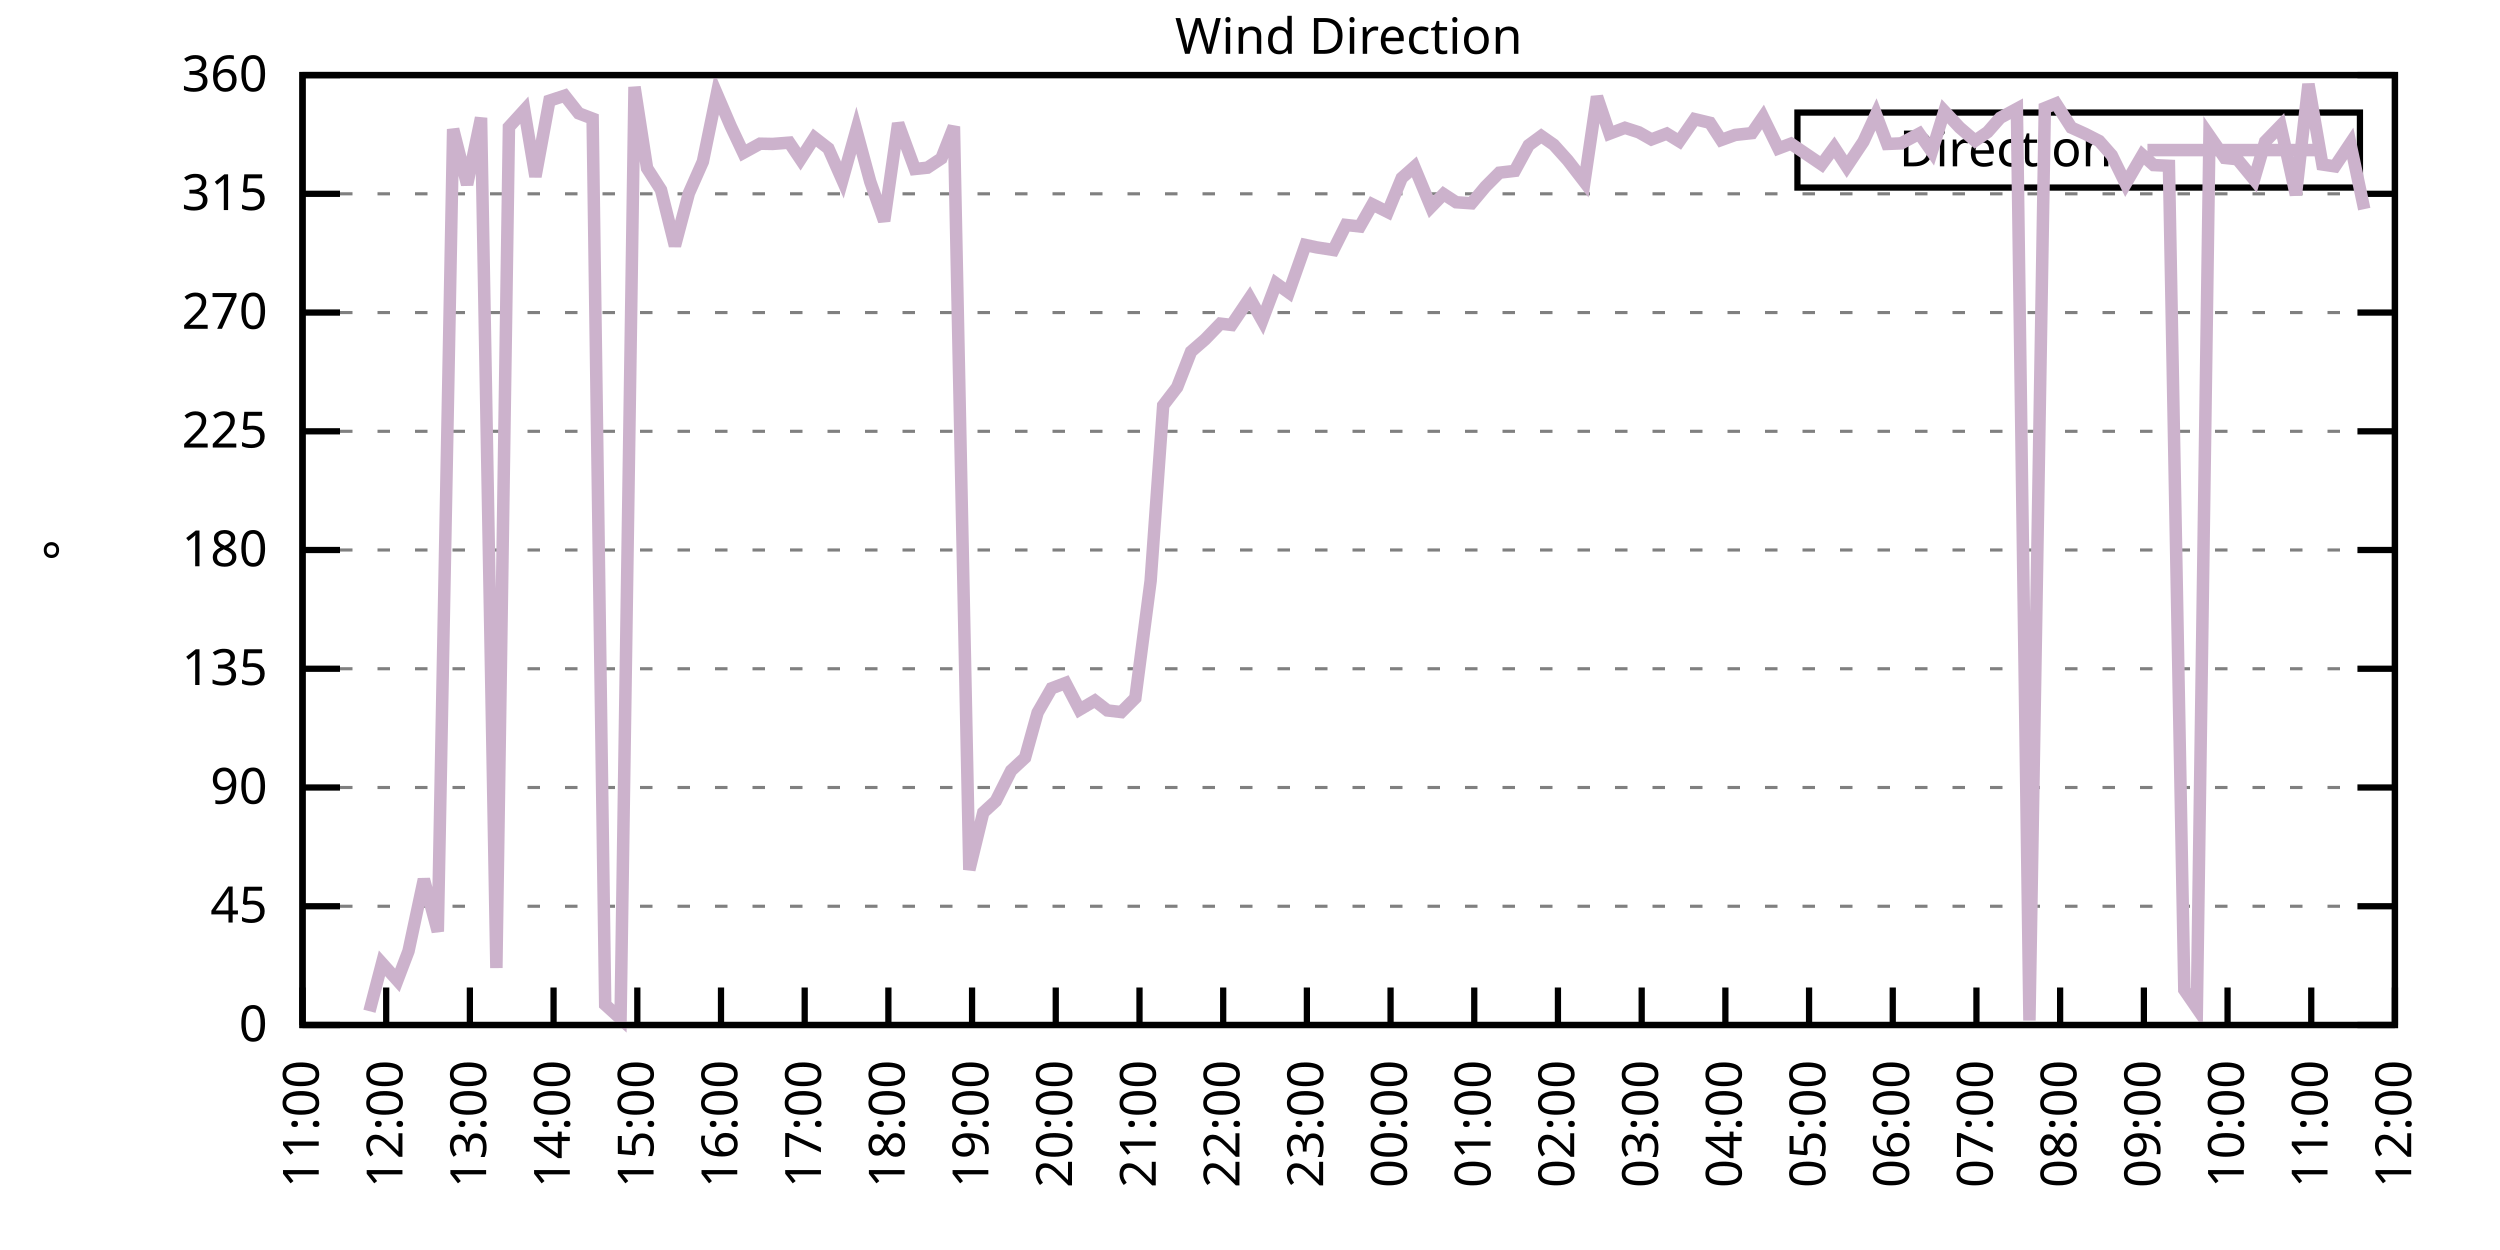
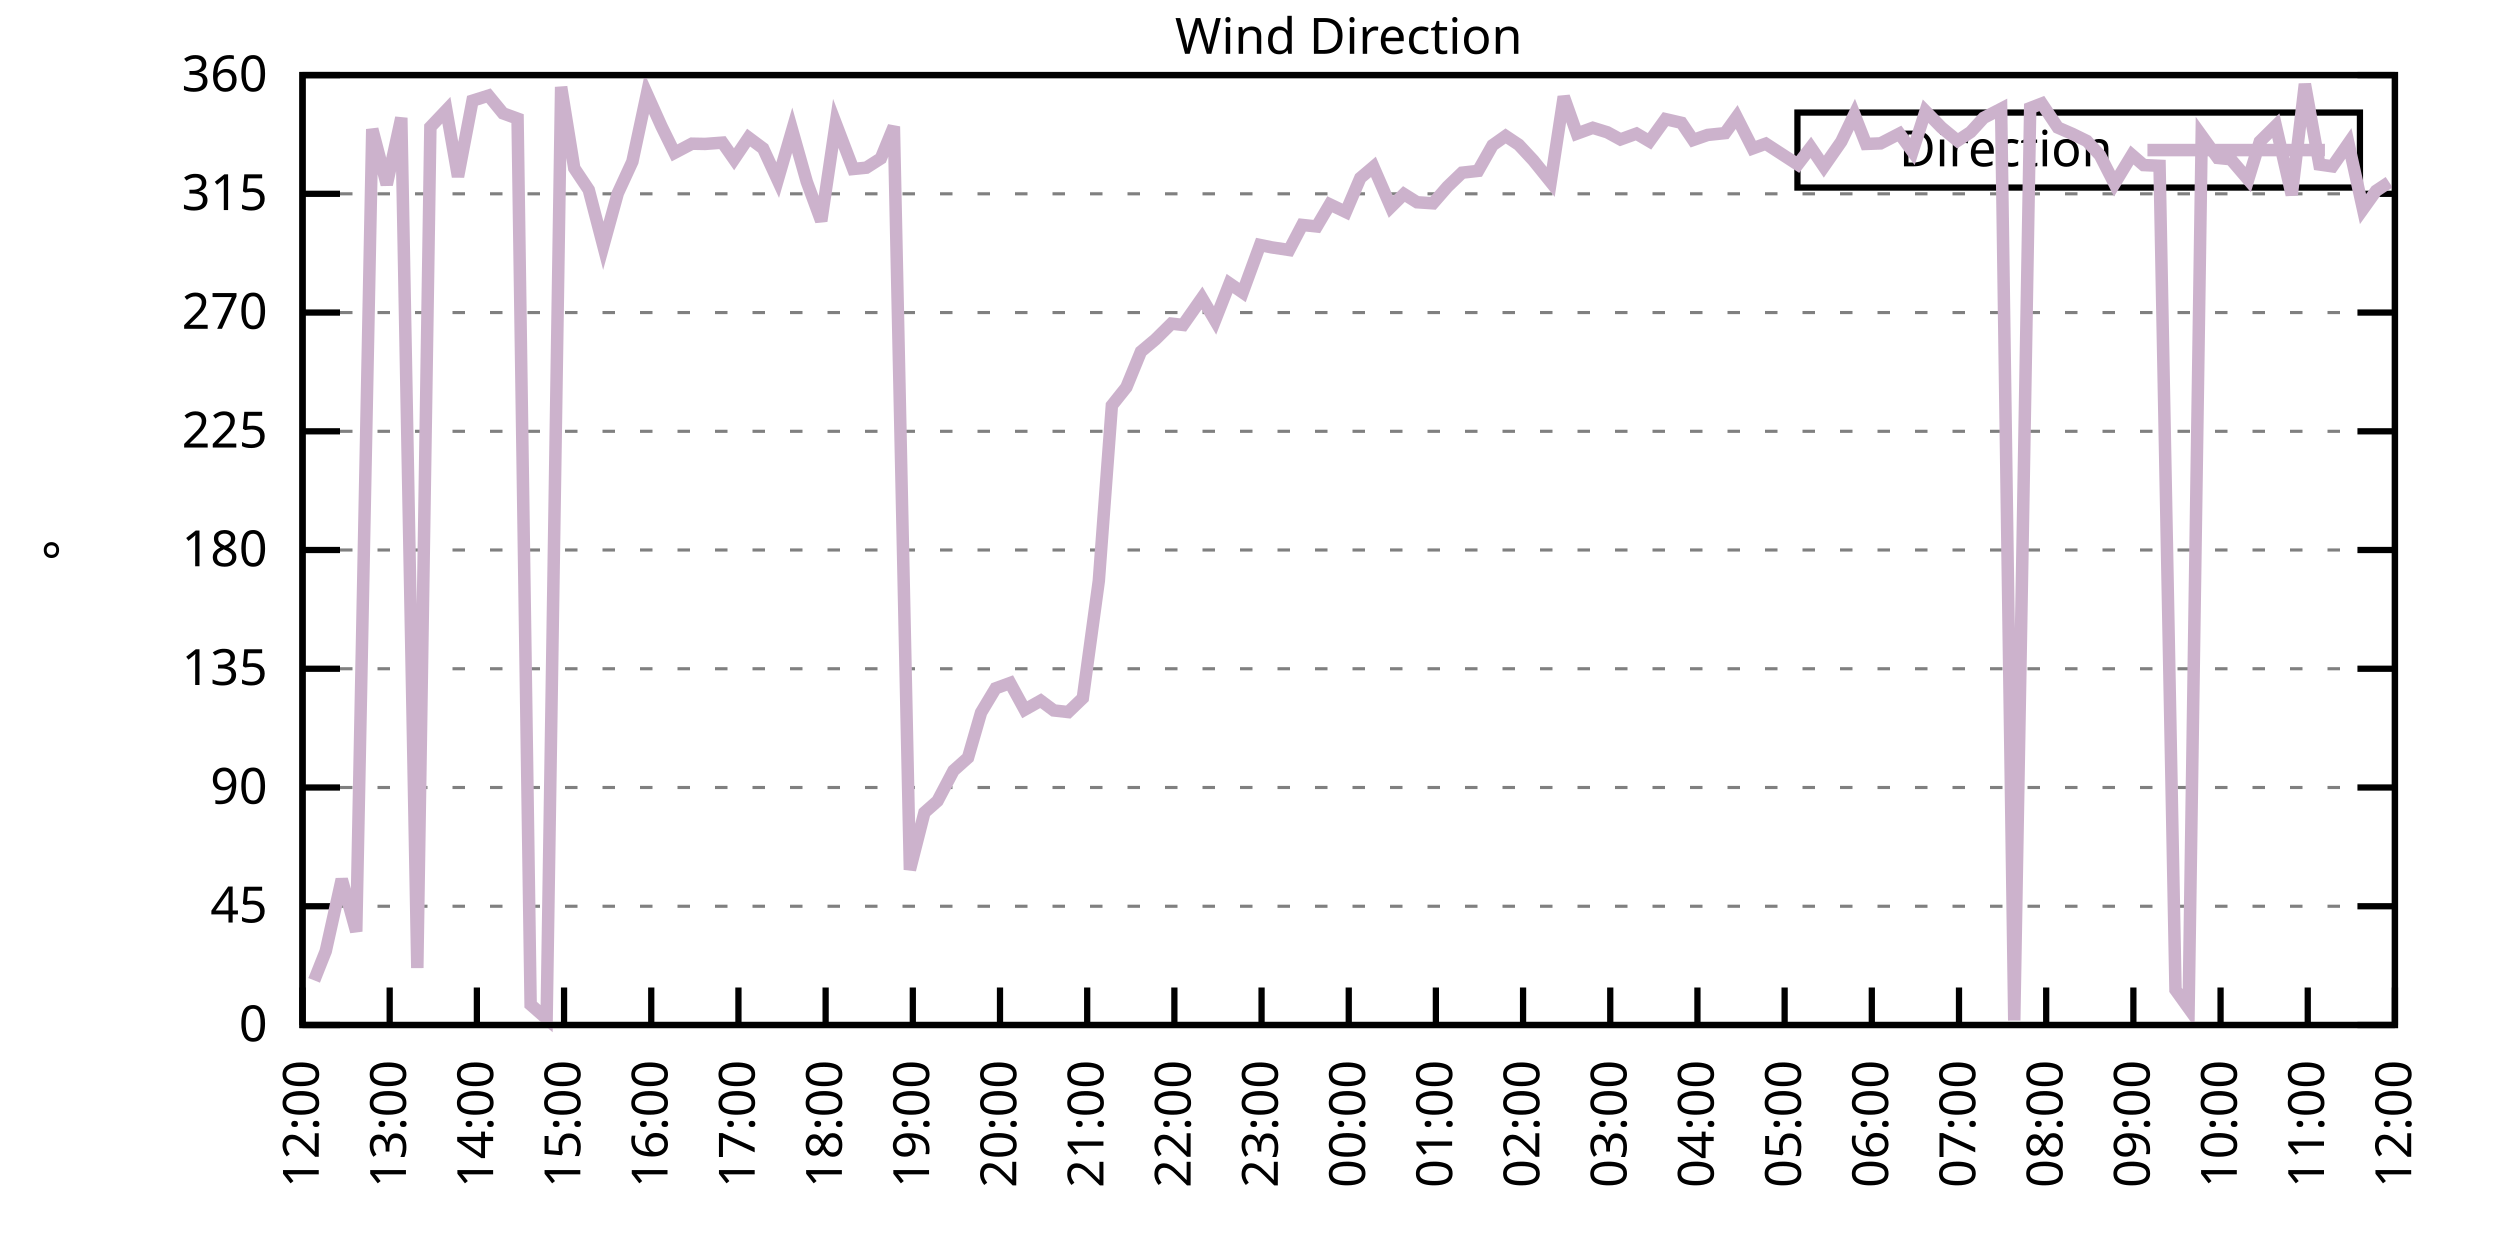
<svg xmlns="http://www.w3.org/2000/svg" xmlns:xlink="http://www.w3.org/1999/xlink" width="400" height="200" viewBox="0 0 400 200">
  <g id="gnuplot_canvas">
    <rect x="0" y="0" width="400" height="200" fill="none" />
    <defs>
      <circle id="gpDot" r="0.5" stroke-width="0.5" stroke="currentColor" />
      <path id="gpPt0" stroke-width="0.333" stroke="currentColor" d="M-1,0 h2 M0,-1 v2" />
      <path id="gpPt1" stroke-width="0.333" stroke="currentColor" d="M-1,-1 L1,1 M1,-1 L-1,1" />
      <path id="gpPt2" stroke-width="0.333" stroke="currentColor" d="M-1,0 L1,0 M0,-1 L0,1 M-1,-1 L1,1 M-1,1 L1,-1" />
      <rect id="gpPt3" stroke-width="0.333" stroke="currentColor" x="-1" y="-1" width="2" height="2" />
      <rect id="gpPt4" stroke-width="0.333" stroke="currentColor" fill="currentColor" x="-1" y="-1" width="2" height="2" />
      <circle id="gpPt5" stroke-width="0.333" stroke="currentColor" cx="0" cy="0" r="1" />
      <use xlink:href="#gpPt5" id="gpPt6" fill="currentColor" stroke="none" />
      <path id="gpPt7" stroke-width="0.333" stroke="currentColor" d="M0,-1.33 L-1.33,0.67 L1.33,0.67 z" />
      <use xlink:href="#gpPt7" id="gpPt8" fill="currentColor" stroke="none" />
      <use xlink:href="#gpPt7" id="gpPt9" stroke="currentColor" transform="rotate(180)" />
      <use xlink:href="#gpPt9" id="gpPt10" fill="currentColor" stroke="none" />
      <use xlink:href="#gpPt3" id="gpPt11" stroke="currentColor" transform="rotate(45)" />
      <use xlink:href="#gpPt11" id="gpPt12" fill="currentColor" stroke="none" />
      <path id="gpPt13" stroke-width="0.333" stroke="currentColor" d="M0,1.330 L1.265,0.411 L0.782,-1.067 L-0.782,-1.076 L-1.265,0.411 z" />
      <use xlink:href="#gpPt13" id="gpPt14" fill="currentColor" stroke="none" />
      <filter id="textbox" filterUnits="objectBoundingBox" x="0" y="0" height="1" width="1">
        <feFlood flood-color="white" flood-opacity="1" result="bgnd" />
        <feComposite in="SourceGraphic" in2="bgnd" operator="atop" />
      </filter>
      <filter id="greybox" filterUnits="objectBoundingBox" x="0" y="0" height="1" width="1">
        <feFlood flood-color="lightgrey" flood-opacity="1" result="grey" />
        <feComposite in="SourceGraphic" in2="grey" operator="atop" />
      </filter>
    </defs>
    <g fill="none" color="white" stroke="currentColor" stroke-width="1.00" stroke-linecap="butt" stroke-linejoin="miter">
</g>
    <g fill="none" color="black" stroke="currentColor" stroke-width="1.00" stroke-linecap="butt" stroke-linejoin="miter">
      <g stroke="none" shape-rendering="crispEdges">
        <polygon fill="rgb(255, 255, 255)" points="48.40,164.00 383.18,164.00 383.18,12.02 48.40,12.02 " />
      </g>
    </g>
    <g fill="none" color="black" stroke="currentColor" stroke-width="1.00" stroke-linecap="butt" stroke-linejoin="miter">
</g>
    <g fill="none" color="black" stroke="black" stroke-width="0.50" stroke-linecap="butt" stroke-linejoin="miter">
</g>
    <g fill="none" color="gray" stroke="currentColor" stroke-width="0.50" stroke-linecap="butt" stroke-linejoin="miter">
      <path stroke="gray" stroke-dasharray="2,4" class="gridline" d="M48.40,164.00 L383.19,164.00  " />
    </g>
    <g fill="none" color="gray" stroke="gray" stroke-width="1.00" stroke-linecap="butt" stroke-linejoin="miter">
</g>
    <g fill="none" color="black" stroke="currentColor" stroke-width="1.00" stroke-linecap="butt" stroke-linejoin="miter">
      <path stroke="black" d="M48.40,164.00 L54.40,164.00 M383.19,164.00 L377.19,164.00  " />
      <g transform="translate(42.80,166.60)" stroke="none" fill="black" font-family="Sans" font-size="8.00" text-anchor="end">
        <text>
          <tspan font-family="Sans"> 0</tspan>
        </text>
      </g>
    </g>
    <g fill="none" color="black" stroke="currentColor" stroke-width="1.00" stroke-linecap="butt" stroke-linejoin="miter">
</g>
    <g fill="none" color="black" stroke="black" stroke-width="0.50" stroke-linecap="butt" stroke-linejoin="miter">
</g>
    <g fill="none" color="gray" stroke="currentColor" stroke-width="0.50" stroke-linecap="butt" stroke-linejoin="miter">
      <path stroke="gray" stroke-dasharray="2,4" class="gridline" d="M48.40,145.00 L383.19,145.00  " />
    </g>
    <g fill="none" color="gray" stroke="gray" stroke-width="1.00" stroke-linecap="butt" stroke-linejoin="miter">
</g>
    <g fill="none" color="black" stroke="currentColor" stroke-width="1.00" stroke-linecap="butt" stroke-linejoin="miter">
      <path stroke="black" d="M48.40,145.00 L54.40,145.00 M383.19,145.00 L377.19,145.00  " />
      <g transform="translate(42.80,147.60)" stroke="none" fill="black" font-family="Sans" font-size="8.00" text-anchor="end">
        <text>
          <tspan font-family="Sans"> 45</tspan>
        </text>
      </g>
    </g>
    <g fill="none" color="black" stroke="currentColor" stroke-width="1.00" stroke-linecap="butt" stroke-linejoin="miter">
</g>
    <g fill="none" color="black" stroke="black" stroke-width="0.50" stroke-linecap="butt" stroke-linejoin="miter">
</g>
    <g fill="none" color="gray" stroke="currentColor" stroke-width="0.50" stroke-linecap="butt" stroke-linejoin="miter">
      <path stroke="gray" stroke-dasharray="2,4" class="gridline" d="M48.40,126.00 L383.19,126.00  " />
    </g>
    <g fill="none" color="gray" stroke="gray" stroke-width="1.00" stroke-linecap="butt" stroke-linejoin="miter">
</g>
    <g fill="none" color="black" stroke="currentColor" stroke-width="1.00" stroke-linecap="butt" stroke-linejoin="miter">
      <path stroke="black" d="M48.40,126.00 L54.40,126.00 M383.19,126.00 L377.19,126.00  " />
      <g transform="translate(42.80,128.60)" stroke="none" fill="black" font-family="Sans" font-size="8.00" text-anchor="end">
        <text>
          <tspan font-family="Sans"> 90</tspan>
        </text>
      </g>
    </g>
    <g fill="none" color="black" stroke="currentColor" stroke-width="1.00" stroke-linecap="butt" stroke-linejoin="miter">
</g>
    <g fill="none" color="black" stroke="black" stroke-width="0.50" stroke-linecap="butt" stroke-linejoin="miter">
</g>
    <g fill="none" color="gray" stroke="currentColor" stroke-width="0.50" stroke-linecap="butt" stroke-linejoin="miter">
      <path stroke="gray" stroke-dasharray="2,4" class="gridline" d="M48.40,107.00 L383.19,107.00  " />
    </g>
    <g fill="none" color="gray" stroke="gray" stroke-width="1.00" stroke-linecap="butt" stroke-linejoin="miter">
</g>
    <g fill="none" color="black" stroke="currentColor" stroke-width="1.00" stroke-linecap="butt" stroke-linejoin="miter">
      <path stroke="black" d="M48.40,107.00 L54.40,107.00 M383.19,107.00 L377.19,107.00  " />
      <g transform="translate(42.80,109.60)" stroke="none" fill="black" font-family="Sans" font-size="8.00" text-anchor="end">
        <text>
          <tspan font-family="Sans"> 135</tspan>
        </text>
      </g>
    </g>
    <g fill="none" color="black" stroke="currentColor" stroke-width="1.00" stroke-linecap="butt" stroke-linejoin="miter">
</g>
    <g fill="none" color="black" stroke="black" stroke-width="0.50" stroke-linecap="butt" stroke-linejoin="miter">
</g>
    <g fill="none" color="gray" stroke="currentColor" stroke-width="0.50" stroke-linecap="butt" stroke-linejoin="miter">
      <path stroke="gray" stroke-dasharray="2,4" class="gridline" d="M48.40,88.00 L383.19,88.00  " />
    </g>
    <g fill="none" color="gray" stroke="gray" stroke-width="1.00" stroke-linecap="butt" stroke-linejoin="miter">
</g>
    <g fill="none" color="black" stroke="currentColor" stroke-width="1.00" stroke-linecap="butt" stroke-linejoin="miter">
      <path stroke="black" d="M48.40,88.00 L54.40,88.00 M383.19,88.00 L377.19,88.00  " />
      <g transform="translate(42.80,90.60)" stroke="none" fill="black" font-family="Sans" font-size="8.00" text-anchor="end">
        <text>
          <tspan font-family="Sans"> 180</tspan>
        </text>
      </g>
    </g>
    <g fill="none" color="black" stroke="currentColor" stroke-width="1.00" stroke-linecap="butt" stroke-linejoin="miter">
</g>
    <g fill="none" color="black" stroke="black" stroke-width="0.50" stroke-linecap="butt" stroke-linejoin="miter">
</g>
    <g fill="none" color="gray" stroke="currentColor" stroke-width="0.50" stroke-linecap="butt" stroke-linejoin="miter">
      <path stroke="gray" stroke-dasharray="2,4" class="gridline" d="M48.40,69.01 L383.19,69.01  " />
    </g>
    <g fill="none" color="gray" stroke="gray" stroke-width="1.00" stroke-linecap="butt" stroke-linejoin="miter">
</g>
    <g fill="none" color="black" stroke="currentColor" stroke-width="1.00" stroke-linecap="butt" stroke-linejoin="miter">
      <path stroke="black" d="M48.40,69.01 L54.40,69.01 M383.19,69.01 L377.19,69.01  " />
      <g transform="translate(42.80,71.61)" stroke="none" fill="black" font-family="Sans" font-size="8.00" text-anchor="end">
        <text>
          <tspan font-family="Sans"> 225</tspan>
        </text>
      </g>
    </g>
    <g fill="none" color="black" stroke="currentColor" stroke-width="1.00" stroke-linecap="butt" stroke-linejoin="miter">
</g>
    <g fill="none" color="black" stroke="black" stroke-width="0.50" stroke-linecap="butt" stroke-linejoin="miter">
</g>
    <g fill="none" color="gray" stroke="currentColor" stroke-width="0.50" stroke-linecap="butt" stroke-linejoin="miter">
      <path stroke="gray" stroke-dasharray="2,4" class="gridline" d="M48.40,50.01 L383.19,50.01  " />
    </g>
    <g fill="none" color="gray" stroke="gray" stroke-width="1.00" stroke-linecap="butt" stroke-linejoin="miter">
</g>
    <g fill="none" color="black" stroke="currentColor" stroke-width="1.00" stroke-linecap="butt" stroke-linejoin="miter">
      <path stroke="black" d="M48.40,50.01 L54.40,50.01 M383.19,50.01 L377.19,50.01  " />
      <g transform="translate(42.80,52.61)" stroke="none" fill="black" font-family="Sans" font-size="8.00" text-anchor="end">
        <text>
          <tspan font-family="Sans"> 270</tspan>
        </text>
      </g>
    </g>
    <g fill="none" color="black" stroke="currentColor" stroke-width="1.00" stroke-linecap="butt" stroke-linejoin="miter">
</g>
    <g fill="none" color="black" stroke="black" stroke-width="0.50" stroke-linecap="butt" stroke-linejoin="miter">
</g>
    <g fill="none" color="gray" stroke="currentColor" stroke-width="0.50" stroke-linecap="butt" stroke-linejoin="miter">
      <path stroke="gray" stroke-dasharray="2,4" class="gridline" d="M48.40,31.01 L383.19,31.01  " />
    </g>
    <g fill="none" color="gray" stroke="gray" stroke-width="1.00" stroke-linecap="butt" stroke-linejoin="miter">
</g>
    <g fill="none" color="black" stroke="currentColor" stroke-width="1.00" stroke-linecap="butt" stroke-linejoin="miter">
      <path stroke="black" d="M48.40,31.01 L54.40,31.01 M383.19,31.01 L377.19,31.01  " />
      <g transform="translate(42.80,33.61)" stroke="none" fill="black" font-family="Sans" font-size="8.00" text-anchor="end">
        <text>
          <tspan font-family="Sans"> 315</tspan>
        </text>
      </g>
    </g>
    <g fill="none" color="black" stroke="currentColor" stroke-width="1.00" stroke-linecap="butt" stroke-linejoin="miter">
</g>
    <g fill="none" color="black" stroke="black" stroke-width="0.50" stroke-linecap="butt" stroke-linejoin="miter">
</g>
    <g fill="none" color="gray" stroke="currentColor" stroke-width="0.50" stroke-linecap="butt" stroke-linejoin="miter">
      <path stroke="gray" stroke-dasharray="2,4" class="gridline" d="M48.40,12.01 L383.19,12.01  " />
    </g>
    <g fill="none" color="gray" stroke="gray" stroke-width="1.00" stroke-linecap="butt" stroke-linejoin="miter">
</g>
    <g fill="none" color="black" stroke="currentColor" stroke-width="1.00" stroke-linecap="butt" stroke-linejoin="miter">
      <path stroke="black" d="M48.40,12.01 L54.40,12.01 M383.19,12.01 L377.19,12.01  " />
      <g transform="translate(42.80,14.61)" stroke="none" fill="black" font-family="Sans" font-size="8.00" text-anchor="end">
        <text>
          <tspan font-family="Sans"> 360</tspan>
        </text>
      </g>
    </g>
    <g fill="none" color="black" stroke="currentColor" stroke-width="1.00" stroke-linecap="butt" stroke-linejoin="miter">
      <path stroke="black" d="M48.40,164.00 L48.40,158.00  " />
      <g transform="translate(51.00,169.60) rotate(270.00)" stroke="none" fill="black" font-family="Sans" font-size="8.00" text-anchor="end">
        <text>
-           <tspan font-family="Sans">11:00</tspan>
-         </text>
-       </g>
-     </g>
-     <g fill="none" color="black" stroke="currentColor" stroke-width="1.00" stroke-linecap="butt" stroke-linejoin="miter">
-       <path stroke="black" d="M61.79,164.00 L61.79,158.00  " />
-       <g transform="translate(64.39,169.60) rotate(270.00)" stroke="none" fill="black" font-family="Sans" font-size="8.00" text-anchor="end">
-         <text>
          <tspan font-family="Sans">12:00</tspan>
        </text>
      </g>
    </g>
    <g fill="none" color="black" stroke="currentColor" stroke-width="1.00" stroke-linecap="butt" stroke-linejoin="miter">
-       <path stroke="black" d="M75.18,164.00 L75.18,158.00  " />
-       <g transform="translate(77.78,169.60) rotate(270.00)" stroke="none" fill="black" font-family="Sans" font-size="8.00" text-anchor="end">
+       <path stroke="black" d="M62.35,164.00 L62.35,158.00  " />
+       <g transform="translate(64.95,169.60) rotate(270.00)" stroke="none" fill="black" font-family="Sans" font-size="8.00" text-anchor="end">
        <text>
          <tspan font-family="Sans">13:00</tspan>
        </text>
      </g>
    </g>
    <g fill="none" color="black" stroke="currentColor" stroke-width="1.00" stroke-linecap="butt" stroke-linejoin="miter">
-       <path stroke="black" d="M88.57,164.00 L88.57,158.00  " />
-       <g transform="translate(91.17,169.60) rotate(270.00)" stroke="none" fill="black" font-family="Sans" font-size="8.00" text-anchor="end">
+       <path stroke="black" d="M76.30,164.00 L76.30,158.00  " />
+       <g transform="translate(78.90,169.60) rotate(270.00)" stroke="none" fill="black" font-family="Sans" font-size="8.00" text-anchor="end">
        <text>
          <tspan font-family="Sans">14:00</tspan>
        </text>
      </g>
    </g>
    <g fill="none" color="black" stroke="currentColor" stroke-width="1.00" stroke-linecap="butt" stroke-linejoin="miter">
-       <path stroke="black" d="M101.97,164.00 L101.97,158.00  " />
-       <g transform="translate(104.57,169.60) rotate(270.00)" stroke="none" fill="black" font-family="Sans" font-size="8.00" text-anchor="end">
+       <path stroke="black" d="M90.25,164.00 L90.25,158.00  " />
+       <g transform="translate(92.85,169.60) rotate(270.00)" stroke="none" fill="black" font-family="Sans" font-size="8.00" text-anchor="end">
        <text>
          <tspan font-family="Sans">15:00</tspan>
        </text>
      </g>
    </g>
    <g fill="none" color="black" stroke="currentColor" stroke-width="1.00" stroke-linecap="butt" stroke-linejoin="miter">
-       <path stroke="black" d="M115.36,164.00 L115.36,158.00  " />
-       <g transform="translate(117.96,169.60) rotate(270.00)" stroke="none" fill="black" font-family="Sans" font-size="8.00" text-anchor="end">
+       <path stroke="black" d="M104.20,164.00 L104.20,158.00  " />
+       <g transform="translate(106.80,169.60) rotate(270.00)" stroke="none" fill="black" font-family="Sans" font-size="8.00" text-anchor="end">
        <text>
          <tspan font-family="Sans">16:00</tspan>
        </text>
      </g>
    </g>
    <g fill="none" color="black" stroke="currentColor" stroke-width="1.00" stroke-linecap="butt" stroke-linejoin="miter">
-       <path stroke="black" d="M128.75,164.00 L128.75,158.00  " />
-       <g transform="translate(131.35,169.60) rotate(270.00)" stroke="none" fill="black" font-family="Sans" font-size="8.00" text-anchor="end">
+       <path stroke="black" d="M118.15,164.00 L118.15,158.00  " />
+       <g transform="translate(120.75,169.60) rotate(270.00)" stroke="none" fill="black" font-family="Sans" font-size="8.00" text-anchor="end">
        <text>
          <tspan font-family="Sans">17:00</tspan>
        </text>
      </g>
    </g>
    <g fill="none" color="black" stroke="currentColor" stroke-width="1.00" stroke-linecap="butt" stroke-linejoin="miter">
-       <path stroke="black" d="M142.14,164.00 L142.14,158.00  " />
-       <g transform="translate(144.74,169.60) rotate(270.00)" stroke="none" fill="black" font-family="Sans" font-size="8.00" text-anchor="end">
+       <path stroke="black" d="M132.10,164.00 L132.10,158.00  " />
+       <g transform="translate(134.70,169.60) rotate(270.00)" stroke="none" fill="black" font-family="Sans" font-size="8.00" text-anchor="end">
        <text>
          <tspan font-family="Sans">18:00</tspan>
        </text>
      </g>
    </g>
    <g fill="none" color="black" stroke="currentColor" stroke-width="1.00" stroke-linecap="butt" stroke-linejoin="miter">
-       <path stroke="black" d="M155.53,164.00 L155.53,158.00  " />
-       <g transform="translate(158.13,169.60) rotate(270.00)" stroke="none" fill="black" font-family="Sans" font-size="8.00" text-anchor="end">
+       <path stroke="black" d="M146.05,164.00 L146.05,158.00  " />
+       <g transform="translate(148.65,169.60) rotate(270.00)" stroke="none" fill="black" font-family="Sans" font-size="8.00" text-anchor="end">
        <text>
          <tspan font-family="Sans">19:00</tspan>
        </text>
      </g>
    </g>
    <g fill="none" color="black" stroke="currentColor" stroke-width="1.00" stroke-linecap="butt" stroke-linejoin="miter">
-       <path stroke="black" d="M168.92,164.00 L168.92,158.00  " />
-       <g transform="translate(171.52,169.60) rotate(270.00)" stroke="none" fill="black" font-family="Sans" font-size="8.00" text-anchor="end">
+       <path stroke="black" d="M160.00,164.00 L160.00,158.00  " />
+       <g transform="translate(162.60,169.60) rotate(270.00)" stroke="none" fill="black" font-family="Sans" font-size="8.00" text-anchor="end">
        <text>
          <tspan font-family="Sans">20:00</tspan>
        </text>
      </g>
    </g>
    <g fill="none" color="black" stroke="currentColor" stroke-width="1.00" stroke-linecap="butt" stroke-linejoin="miter">
-       <path stroke="black" d="M182.32,164.00 L182.32,158.00  " />
-       <g transform="translate(184.92,169.60) rotate(270.00)" stroke="none" fill="black" font-family="Sans" font-size="8.00" text-anchor="end">
+       <path stroke="black" d="M173.95,164.00 L173.95,158.00  " />
+       <g transform="translate(176.55,169.60) rotate(270.00)" stroke="none" fill="black" font-family="Sans" font-size="8.00" text-anchor="end">
        <text>
          <tspan font-family="Sans">21:00</tspan>
        </text>
      </g>
    </g>
    <g fill="none" color="black" stroke="currentColor" stroke-width="1.00" stroke-linecap="butt" stroke-linejoin="miter">
-       <path stroke="black" d="M195.71,164.00 L195.71,158.00  " />
-       <g transform="translate(198.31,169.60) rotate(270.00)" stroke="none" fill="black" font-family="Sans" font-size="8.00" text-anchor="end">
+       <path stroke="black" d="M187.90,164.00 L187.90,158.00  " />
+       <g transform="translate(190.50,169.60) rotate(270.00)" stroke="none" fill="black" font-family="Sans" font-size="8.00" text-anchor="end">
        <text>
          <tspan font-family="Sans">22:00</tspan>
        </text>
      </g>
    </g>
    <g fill="none" color="black" stroke="currentColor" stroke-width="1.00" stroke-linecap="butt" stroke-linejoin="miter">
-       <path stroke="black" d="M209.10,164.00 L209.10,158.00  " />
-       <g transform="translate(211.70,169.60) rotate(270.00)" stroke="none" fill="black" font-family="Sans" font-size="8.00" text-anchor="end">
+       <path stroke="black" d="M201.85,164.00 L201.85,158.00  " />
+       <g transform="translate(204.45,169.60) rotate(270.00)" stroke="none" fill="black" font-family="Sans" font-size="8.00" text-anchor="end">
        <text>
          <tspan font-family="Sans">23:00</tspan>
        </text>
      </g>
    </g>
    <g fill="none" color="black" stroke="currentColor" stroke-width="1.00" stroke-linecap="butt" stroke-linejoin="miter">
-       <path stroke="black" d="M222.49,164.00 L222.49,158.00  " />
-       <g transform="translate(225.09,169.60) rotate(270.00)" stroke="none" fill="black" font-family="Sans" font-size="8.00" text-anchor="end">
+       <path stroke="black" d="M215.80,164.00 L215.80,158.00  " />
+       <g transform="translate(218.40,169.60) rotate(270.00)" stroke="none" fill="black" font-family="Sans" font-size="8.00" text-anchor="end">
        <text>
          <tspan font-family="Sans">00:00</tspan>
        </text>
      </g>
    </g>
    <g fill="none" color="black" stroke="currentColor" stroke-width="1.00" stroke-linecap="butt" stroke-linejoin="miter">
-       <path stroke="black" d="M235.88,164.00 L235.88,158.00  " />
-       <g transform="translate(238.48,169.60) rotate(270.00)" stroke="none" fill="black" font-family="Sans" font-size="8.00" text-anchor="end">
+       <path stroke="black" d="M229.74,164.00 L229.74,158.00  " />
+       <g transform="translate(232.34,169.60) rotate(270.00)" stroke="none" fill="black" font-family="Sans" font-size="8.00" text-anchor="end">
        <text>
          <tspan font-family="Sans">01:00</tspan>
        </text>
      </g>
    </g>
    <g fill="none" color="black" stroke="currentColor" stroke-width="1.00" stroke-linecap="butt" stroke-linejoin="miter">
-       <path stroke="black" d="M249.27,164.00 L249.27,158.00  " />
-       <g transform="translate(251.87,169.60) rotate(270.00)" stroke="none" fill="black" font-family="Sans" font-size="8.00" text-anchor="end">
+       <path stroke="black" d="M243.69,164.00 L243.69,158.00  " />
+       <g transform="translate(246.29,169.60) rotate(270.00)" stroke="none" fill="black" font-family="Sans" font-size="8.00" text-anchor="end">
        <text>
          <tspan font-family="Sans">02:00</tspan>
        </text>
      </g>
    </g>
    <g fill="none" color="black" stroke="currentColor" stroke-width="1.00" stroke-linecap="butt" stroke-linejoin="miter">
-       <path stroke="black" d="M262.67,164.00 L262.67,158.00  " />
-       <g transform="translate(265.27,169.60) rotate(270.00)" stroke="none" fill="black" font-family="Sans" font-size="8.00" text-anchor="end">
+       <path stroke="black" d="M257.64,164.00 L257.64,158.00  " />
+       <g transform="translate(260.24,169.60) rotate(270.00)" stroke="none" fill="black" font-family="Sans" font-size="8.00" text-anchor="end">
        <text>
          <tspan font-family="Sans">03:00</tspan>
        </text>
      </g>
    </g>
    <g fill="none" color="black" stroke="currentColor" stroke-width="1.00" stroke-linecap="butt" stroke-linejoin="miter">
-       <path stroke="black" d="M276.06,164.00 L276.06,158.00  " />
-       <g transform="translate(278.66,169.60) rotate(270.00)" stroke="none" fill="black" font-family="Sans" font-size="8.00" text-anchor="end">
+       <path stroke="black" d="M271.59,164.00 L271.59,158.00  " />
+       <g transform="translate(274.19,169.60) rotate(270.00)" stroke="none" fill="black" font-family="Sans" font-size="8.00" text-anchor="end">
        <text>
          <tspan font-family="Sans">04:00</tspan>
        </text>
      </g>
    </g>
    <g fill="none" color="black" stroke="currentColor" stroke-width="1.00" stroke-linecap="butt" stroke-linejoin="miter">
-       <path stroke="black" d="M289.45,164.00 L289.45,158.00  " />
-       <g transform="translate(292.05,169.60) rotate(270.00)" stroke="none" fill="black" font-family="Sans" font-size="8.00" text-anchor="end">
+       <path stroke="black" d="M285.54,164.00 L285.54,158.00  " />
+       <g transform="translate(288.14,169.60) rotate(270.00)" stroke="none" fill="black" font-family="Sans" font-size="8.00" text-anchor="end">
        <text>
          <tspan font-family="Sans">05:00</tspan>
        </text>
      </g>
    </g>
    <g fill="none" color="black" stroke="currentColor" stroke-width="1.00" stroke-linecap="butt" stroke-linejoin="miter">
-       <path stroke="black" d="M302.84,164.00 L302.84,158.00  " />
-       <g transform="translate(305.44,169.60) rotate(270.00)" stroke="none" fill="black" font-family="Sans" font-size="8.00" text-anchor="end">
+       <path stroke="black" d="M299.49,164.00 L299.49,158.00  " />
+       <g transform="translate(302.09,169.60) rotate(270.00)" stroke="none" fill="black" font-family="Sans" font-size="8.00" text-anchor="end">
        <text>
          <tspan font-family="Sans">06:00</tspan>
        </text>
      </g>
    </g>
    <g fill="none" color="black" stroke="currentColor" stroke-width="1.00" stroke-linecap="butt" stroke-linejoin="miter">
-       <path stroke="black" d="M316.23,164.00 L316.23,158.00  " />
-       <g transform="translate(318.83,169.60) rotate(270.00)" stroke="none" fill="black" font-family="Sans" font-size="8.00" text-anchor="end">
+       <path stroke="black" d="M313.44,164.00 L313.44,158.00  " />
+       <g transform="translate(316.04,169.60) rotate(270.00)" stroke="none" fill="black" font-family="Sans" font-size="8.00" text-anchor="end">
        <text>
          <tspan font-family="Sans">07:00</tspan>
        </text>
      </g>
    </g>
    <g fill="none" color="black" stroke="currentColor" stroke-width="1.00" stroke-linecap="butt" stroke-linejoin="miter">
-       <path stroke="black" d="M329.62,164.00 L329.62,158.00  " />
-       <g transform="translate(332.22,169.60) rotate(270.00)" stroke="none" fill="black" font-family="Sans" font-size="8.00" text-anchor="end">
+       <path stroke="black" d="M327.39,164.00 L327.39,158.00  " />
+       <g transform="translate(329.99,169.60) rotate(270.00)" stroke="none" fill="black" font-family="Sans" font-size="8.00" text-anchor="end">
        <text>
          <tspan font-family="Sans">08:00</tspan>
        </text>
      </g>
    </g>
    <g fill="none" color="black" stroke="currentColor" stroke-width="1.00" stroke-linecap="butt" stroke-linejoin="miter">
-       <path stroke="black" d="M343.02,164.00 L343.02,158.00  " />
-       <g transform="translate(345.62,169.60) rotate(270.00)" stroke="none" fill="black" font-family="Sans" font-size="8.00" text-anchor="end">
+       <path stroke="black" d="M341.34,164.00 L341.34,158.00  " />
+       <g transform="translate(343.94,169.60) rotate(270.00)" stroke="none" fill="black" font-family="Sans" font-size="8.00" text-anchor="end">
        <text>
          <tspan font-family="Sans">09:00</tspan>
        </text>
      </g>
    </g>
    <g fill="none" color="black" stroke="currentColor" stroke-width="1.00" stroke-linecap="butt" stroke-linejoin="miter">
-       <path stroke="black" d="M356.41,164.00 L356.41,158.00  " />
-       <g transform="translate(359.01,169.60) rotate(270.00)" stroke="none" fill="black" font-family="Sans" font-size="8.00" text-anchor="end">
+       <path stroke="black" d="M355.29,164.00 L355.29,158.00  " />
+       <g transform="translate(357.89,169.60) rotate(270.00)" stroke="none" fill="black" font-family="Sans" font-size="8.00" text-anchor="end">
        <text>
          <tspan font-family="Sans">10:00</tspan>
        </text>
      </g>
    </g>
    <g fill="none" color="black" stroke="currentColor" stroke-width="1.00" stroke-linecap="butt" stroke-linejoin="miter">
-       <path stroke="black" d="M369.80,164.00 L369.80,158.00  " />
-       <g transform="translate(372.40,169.60) rotate(270.00)" stroke="none" fill="black" font-family="Sans" font-size="8.00" text-anchor="end">
+       <path stroke="black" d="M369.24,164.00 L369.24,158.00  " />
+       <g transform="translate(371.84,169.60) rotate(270.00)" stroke="none" fill="black" font-family="Sans" font-size="8.00" text-anchor="end">
        <text>
          <tspan font-family="Sans">11:00</tspan>
        </text>
      </g>
    </g>
    <g fill="none" color="black" stroke="currentColor" stroke-width="1.00" stroke-linecap="butt" stroke-linejoin="miter">
      <path stroke="black" d="M383.19,164.00 L383.19,158.00  " />
      <g transform="translate(385.79,169.60) rotate(270.00)" stroke="none" fill="black" font-family="Sans" font-size="8.00" text-anchor="end">
        <text>
          <tspan font-family="Sans">12:00</tspan>
        </text>
      </g>
    </g>
    <g fill="none" color="black" stroke="currentColor" stroke-width="1.00" stroke-linecap="butt" stroke-linejoin="miter">
</g>
    <g fill="none" color="black" stroke="currentColor" stroke-width="1.00" stroke-linecap="butt" stroke-linejoin="miter">
      <path stroke="black" d="M48.40,12.01 L48.40,164.00 L383.19,164.00 L383.19,12.01 L48.40,12.01 Z  " />
    </g>
    <g fill="none" color="black" stroke="currentColor" stroke-width="1.00" stroke-linecap="butt" stroke-linejoin="miter">
</g>
    <g fill="none" color="black" stroke="currentColor" stroke-width="1.00" stroke-linecap="butt" stroke-linejoin="miter">
      <path stroke="black" d="M287.59,30.01 L287.59,18.01 L377.59,18.01 L377.59,30.01 L287.59,30.01 Z  " />
    </g>
    <g id="Wind_direction_plot_1">
      <g fill="none" color="white" stroke="black" stroke-width="2.00" stroke-linecap="butt" stroke-linejoin="miter">
</g>
      <g fill="none" color="black" stroke="currentColor" stroke-width="2.00" stroke-linecap="butt" stroke-linejoin="miter">
        <g transform="translate(337.99,26.61)" stroke="none" fill="black" font-family="Sans" font-size="8.00" text-anchor="end">
          <text>
            <tspan font-family="Sans">Direction</tspan>
          </text>
        </g>
      </g>
      <g fill="none" color="black" stroke="currentColor" stroke-width="2.00" stroke-linecap="butt" stroke-linejoin="miter">
-         <path stroke="rgb(204, 178, 204)" d="M343.59,24.01 L371.99,24.01 M59.11,161.80 L61.12,154.12 L63.58,156.86 L65.36,152.18 L67.82,140.69 L70.05,149.05   L72.50,20.66 L74.74,29.53 L76.97,18.85 L79.42,154.88 L81.43,20.33 L83.89,17.63 L85.67,28.26 L87.91,16.11   L90.36,15.30 L92.59,18.13 L94.82,18.98 L96.83,160.75 L99.29,162.99 L101.52,13.91 L103.53,26.91 L105.76,30.38   L107.99,39.33 L110.22,30.92 L112.46,25.86 L114.69,15.01 L116.92,20.20 L118.93,24.46 L121.61,22.99 L123.62,23.03   L126.29,22.82 L128.08,25.48 L130.31,22.02 L132.54,23.75 L134.78,28.81 L137.01,20.83 L139.24,29.07 L141.47,35.36   L143.70,19.74 L146.38,27.04 L148.39,26.83 L150.62,25.35 L152.63,20.24 L155.09,139.17 L157.32,130.01 L159.33,128.16   L161.78,123.30 L164.01,121.23 L166.02,114.01 L168.25,110.13 L170.49,109.28 L172.72,113.55 L175.17,112.11 L177.18,113.67   L179.41,113.93 L181.65,111.69 L184.10,92.94 L186.11,64.87 L188.34,61.96 L190.57,56.26 L192.81,54.31 L195.26,51.78   L197.05,51.99 L199.95,47.69 L201.96,51.27 L204.19,45.36 L206.20,46.80 L208.88,39.20 L210.66,39.58 L213.34,40.00   L215.35,35.99 L217.58,36.24 L219.59,32.70 L222.04,33.92 L224.28,28.48 L226.29,26.70 L228.96,33.12 L230.97,31.05   L232.98,32.36 L235.44,32.53 L237.67,29.87 L239.90,27.63 L242.36,27.34 L244.59,23.24 L246.60,21.76 L248.60,23.16   L250.84,25.65 L253.51,29.11 L255.52,15.47 L257.53,21.38 L259.99,20.45 L262.22,21.17 L264.23,22.31 L266.68,21.38   L268.69,22.61 L271.15,19.06 L273.60,19.65 L275.39,22.40 L277.62,21.59 L280.30,21.30 L282.08,18.72 L284.54,23.75   L286.55,22.99 L291.46,26.32 L293.47,23.58 L295.48,26.66 L298.15,22.65 L300.16,18.30 L301.95,23.03 L304.18,22.94   L307.08,21.38 L309.09,24.25 L311.10,17.79 L313.55,20.41 L316.01,22.52 L318.02,21.13 L320.03,18.85 L322.70,17.41   L324.71,163.28 L327.17,17.29 L328.95,16.57 L331.41,20.41 L333.64,21.42 L335.87,22.56 L337.88,24.84 L340.11,29.40   L342.79,24.80 L344.58,26.41 L347.03,26.53 L349.49,158.38 L351.50,161.30 L353.51,21.72 L355.96,25.27 L357.97,25.48   L360.65,28.73 L362.43,22.65 L364.89,20.12 L367.34,31.18 L369.35,13.45 L371.58,26.32 L373.59,26.62 L376.05,22.94   L378.28,33.46  " />
+         <path stroke="rgb(204, 178, 204)" d="M343.59,24.01 L371.99,24.01 M50.26,156.86 L52.12,152.18 L54.68,140.69 L57.00,149.05 L59.56,20.66 L61.88,29.53   L64.21,18.85 L66.77,154.88 L68.86,20.33 L71.42,17.63 L73.28,28.26 L75.60,16.11 L78.16,15.30 L80.48,18.13   L82.81,18.98 L84.90,160.75 L87.46,162.99 L89.78,13.91 L91.88,26.91 L94.20,30.38 L96.53,39.33 L98.85,30.92   L101.18,25.86 L103.50,15.01 L105.83,20.20 L107.92,24.46 L110.71,22.99 L112.80,23.03 L115.59,22.82 L117.45,25.48   L119.78,22.02 L122.10,23.75 L124.43,28.81 L126.75,20.83 L129.08,29.07 L131.40,35.36 L133.72,19.74 L136.51,27.04   L138.61,26.83 L140.93,25.35 L143.02,20.24 L145.58,139.17 L147.91,130.01 L150.00,128.16 L152.56,123.30 L154.88,121.23   L156.97,114.01 L159.30,110.13 L161.62,109.28 L163.95,113.55 L166.51,112.11 L168.60,113.67 L170.92,113.93 L173.25,111.69   L175.81,92.94 L177.90,64.87 L180.22,61.96 L182.55,56.26 L184.87,54.31 L187.43,51.78 L189.29,51.99 L192.31,47.69   L194.41,51.27 L196.73,45.36 L198.82,46.80 L201.61,39.20 L203.47,39.58 L206.26,40.00 L208.36,35.99 L210.68,36.24   L212.77,32.70 L215.33,33.92 L217.65,28.48 L219.75,26.70 L222.54,33.12 L224.63,31.05 L226.72,32.36 L229.28,32.53   L231.60,29.87 L233.93,27.63 L236.49,27.34 L238.81,23.24 L240.90,21.76 L243.00,23.16 L245.32,25.65 L248.11,29.11   L250.20,15.47 L252.30,21.38 L254.85,20.45 L257.18,21.17 L259.27,22.31 L261.83,21.38 L263.92,22.61 L266.48,19.06   L269.04,19.65 L270.90,22.40 L273.22,21.59 L276.01,21.30 L277.87,18.72 L280.43,23.75 L282.52,22.99 L287.64,26.32   L289.73,23.58 L291.82,26.66 L294.61,22.65 L296.70,18.30 L298.56,23.03 L300.89,22.94 L303.91,21.38 L306.00,24.25   L308.09,17.79 L310.65,20.41 L313.21,22.52 L315.30,21.13 L317.39,18.85 L320.18,17.41 L322.28,163.28 L324.83,17.29   L326.69,16.57 L329.25,20.41 L331.58,21.42 L333.90,22.56 L335.99,24.84 L338.32,29.40 L341.11,24.80 L342.97,26.41   L345.53,26.53 L348.08,158.38 L350.18,161.30 L352.27,21.72 L354.83,25.27 L356.92,25.48 L359.71,28.73 L361.57,22.65   L364.13,20.12 L366.68,31.18 L368.78,13.45 L371.10,26.32 L373.19,26.62 L375.75,22.94 L378.08,33.46 L380.17,30.54   L382.26,29.15  " />
      </g>
    </g>
    <g fill="none" color="black" stroke="currentColor" stroke-width="2.00" stroke-linecap="butt" stroke-linejoin="miter">
</g>
    <g fill="none" color="black" stroke="black" stroke-width="1.00" stroke-linecap="butt" stroke-linejoin="miter">
</g>
    <g fill="none" color="black" stroke="currentColor" stroke-width="1.00" stroke-linecap="butt" stroke-linejoin="miter">
      <path stroke="black" d="M48.40,12.01 L48.40,164.00 L383.19,164.00 L383.19,12.01 L48.40,12.01 Z  " />
      <g transform="translate(12.80,88.01) rotate(270.00)" stroke="none" fill="black" font-family="Sans" font-size="8.00" text-anchor="middle">
        <text>
          <tspan font-family="Sans">°</tspan>
        </text>
      </g>
    </g>
    <g fill="none" color="black" stroke="currentColor" stroke-width="1.00" stroke-linecap="butt" stroke-linejoin="miter">
</g>
    <g fill="none" color="black" stroke="currentColor" stroke-width="1.00" stroke-linecap="butt" stroke-linejoin="miter">
      <g transform="translate(215.79,8.61)" stroke="none" fill="black" font-family="Sans" font-size="8.00" text-anchor="middle">
        <text>
          <tspan font-family="Sans">Wind Direction</tspan>
        </text>
      </g>
    </g>
    <g fill="none" color="black" stroke="currentColor" stroke-width="1.00" stroke-linecap="butt" stroke-linejoin="miter">
</g>
  </g>
</svg>
